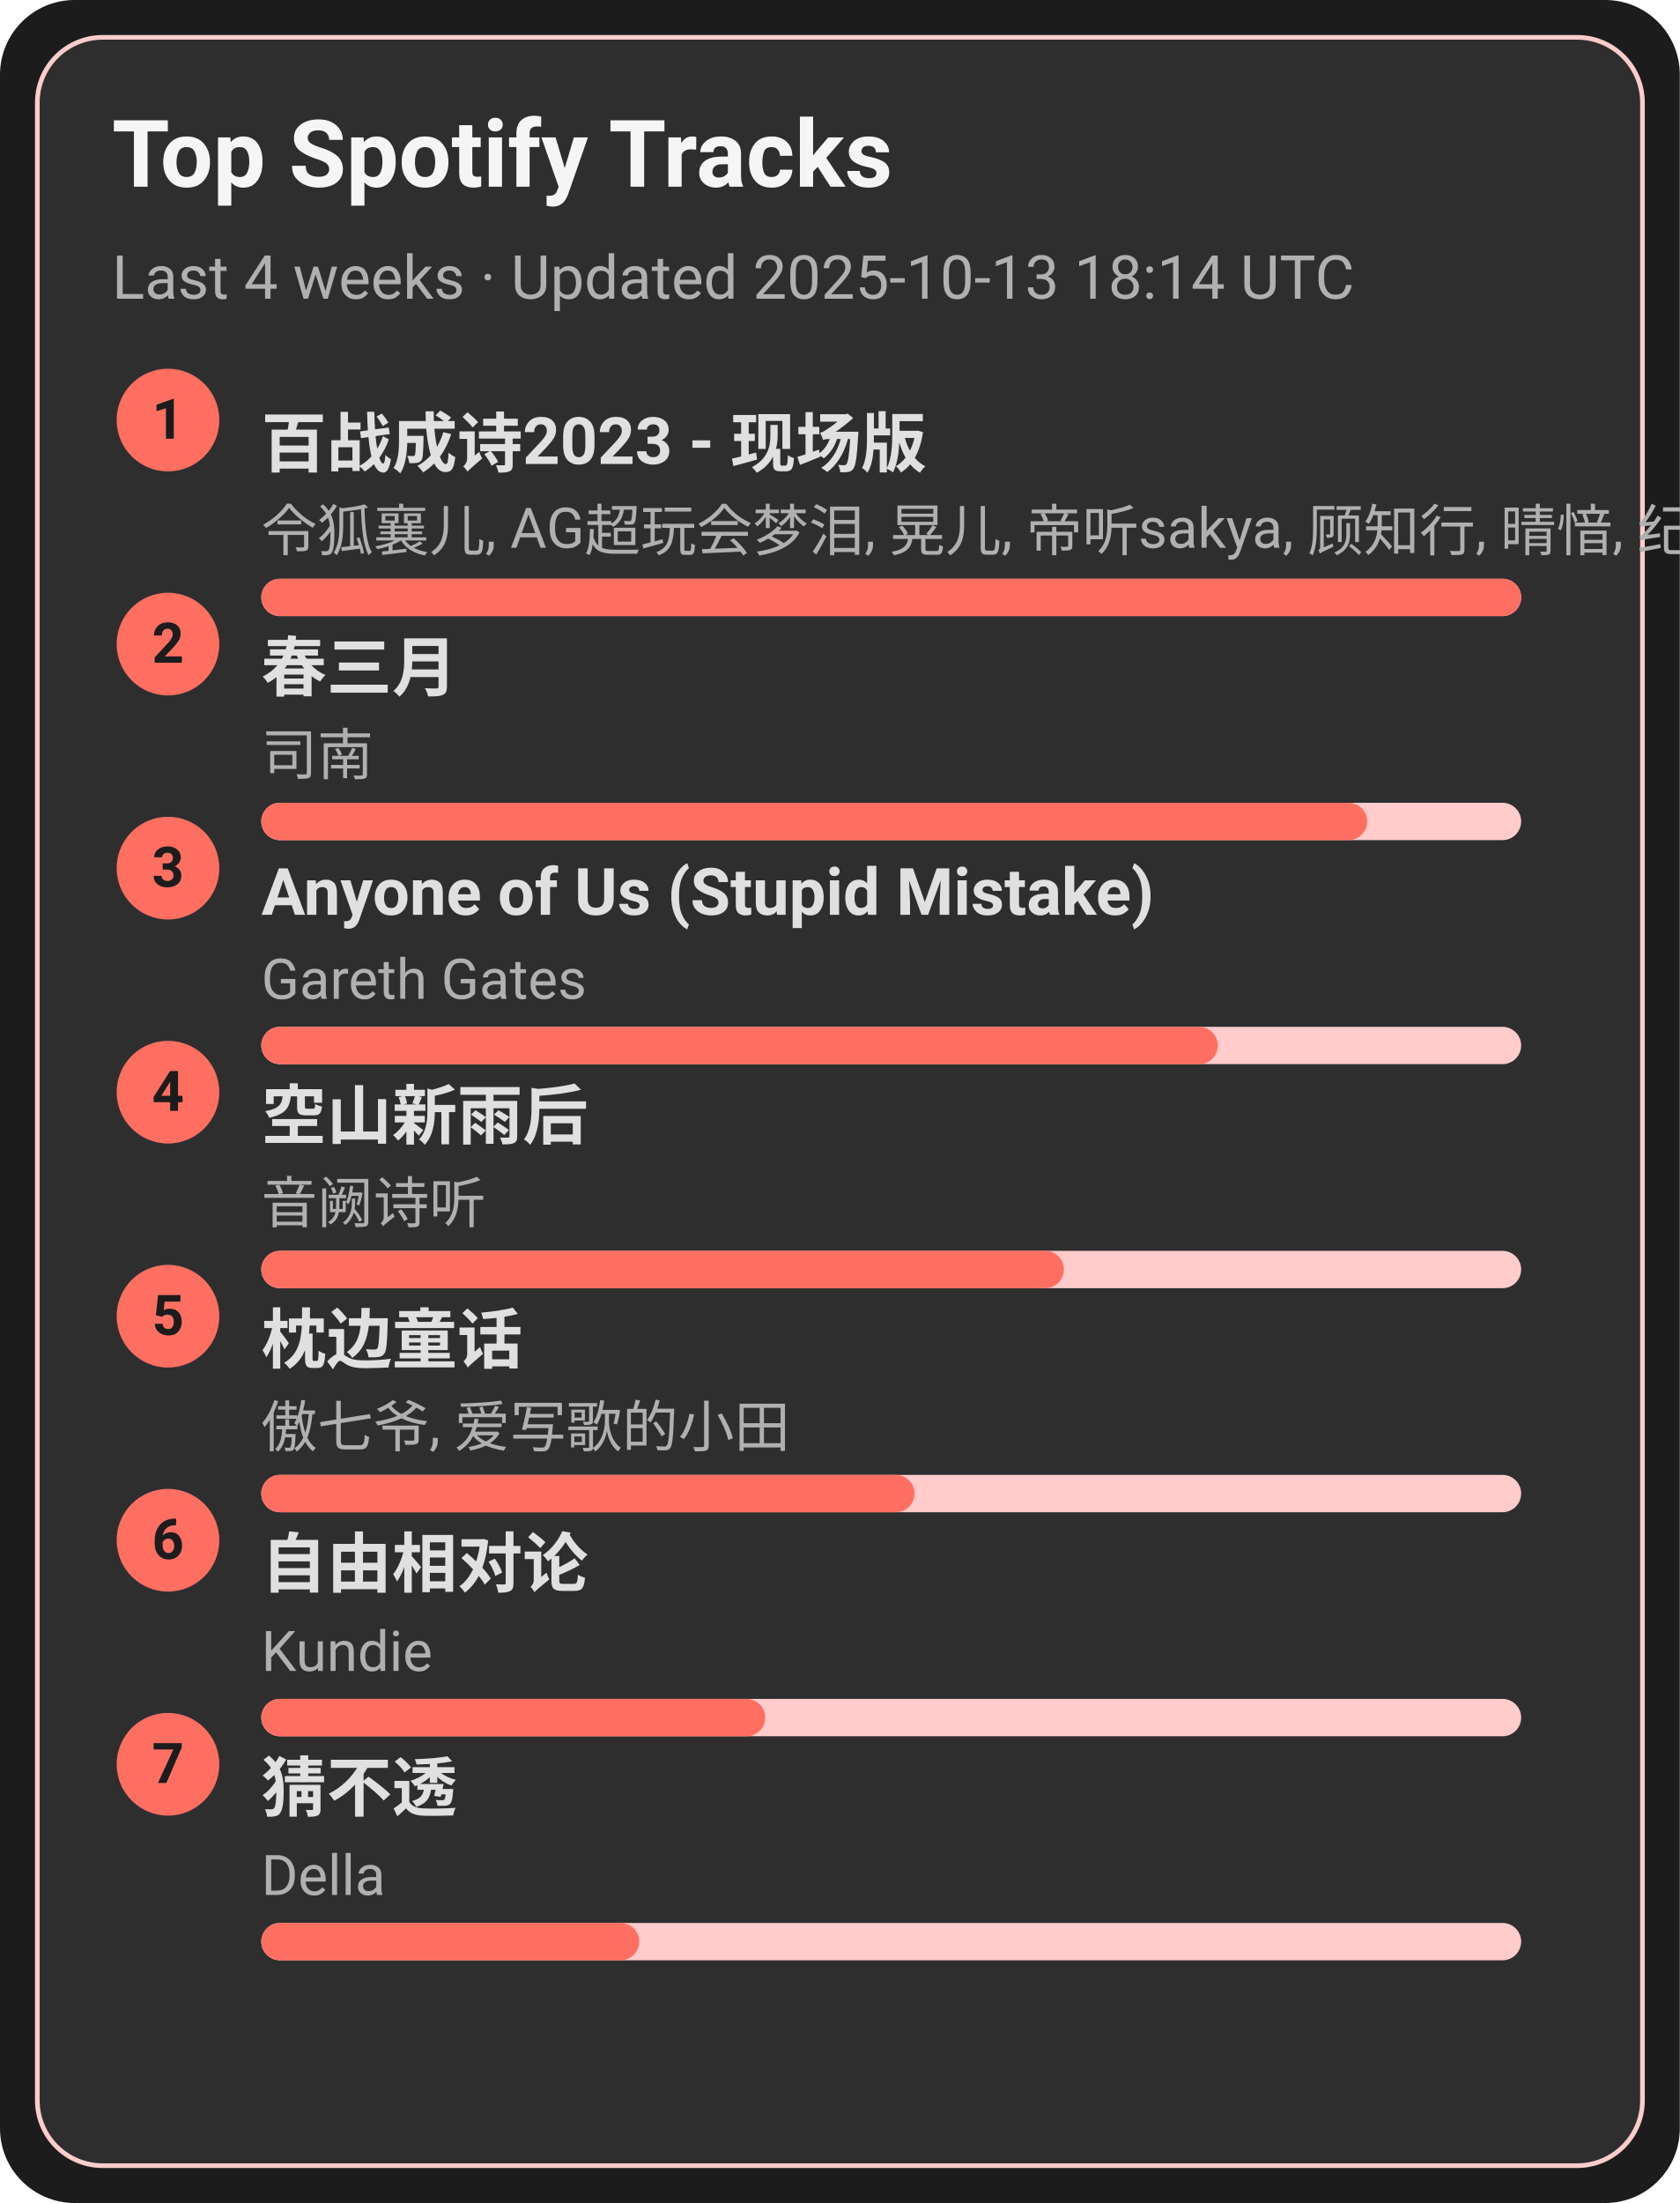
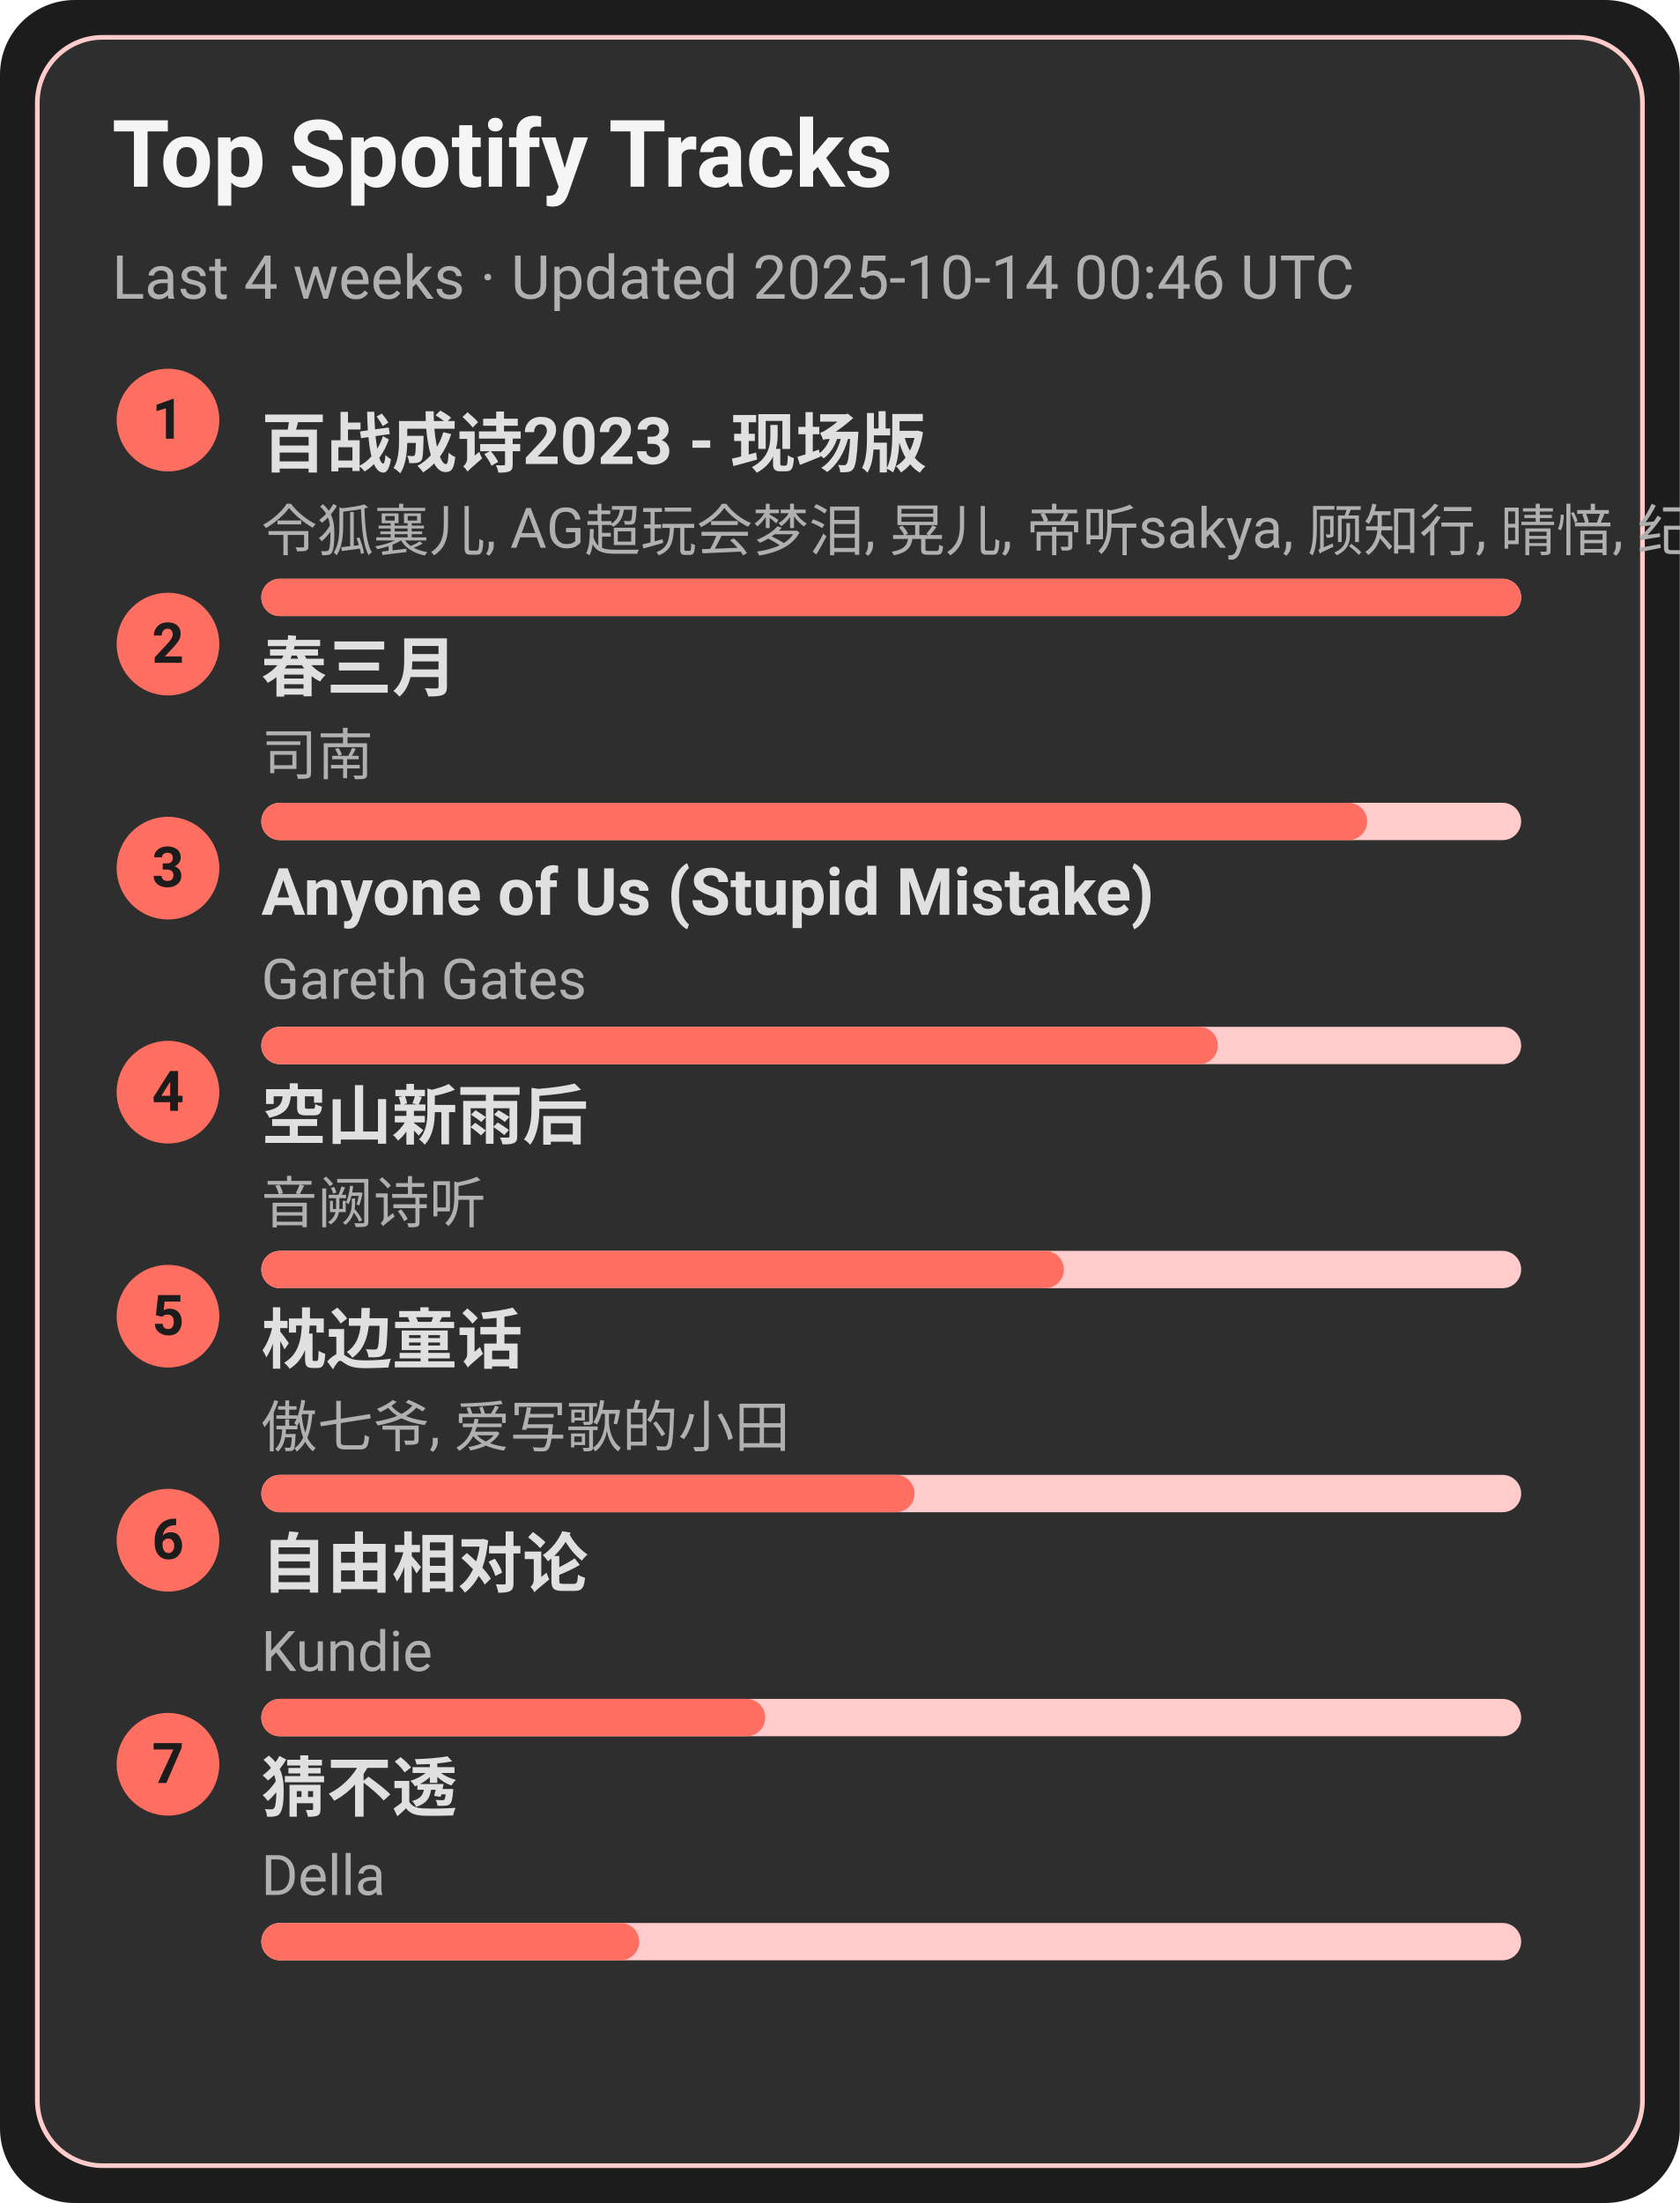
<svg xmlns="http://www.w3.org/2000/svg" width="360" height="472" viewBox="0 0 360 472">
  <style>text{font-family:-apple-system,BlinkMacSystemFont,Segoe UI,Roboto,Ubuntu,Helvetica Neue,Arial,Noto Sans,sans-serif}</style>
  <rect width="360" height="472" rx="16" fill="#1c1c1c" />
  <rect x="8" y="8" width="344" height="456" rx="14" fill="#2e2e2e" stroke="#ffcccb" />
  <text x="24" y="40" font-size="20" fill="#f5f5f5" font-weight="600">Top Spotify Tracks</text>
-   <text x="24" y="64" font-size="13" fill="#b0b0b0">Last 4 weeks · Updated 2025-10-13 18:14 UTC</text>
+   <text x="24" y="64" font-size="13" fill="#b0b0b0">Last 4 weeks · Updated 2025-10-14 00:46 UTC</text>
  <circle cx="36" cy="90" r="11" fill="#ff6f61" />
  <text x="36" y="94" text-anchor="middle" font-size="12" fill="#1c1c1c" font-weight="700">1</text>
  <a href="https://open.spotify.com/track/2gttnS8fWnDwziLFt2TLEi" target="_blank" rel="noopener noreferrer">
    <text x="56" y="100" font-size="14" fill="#e0e0e0" font-weight="600">百战成诗2023 - 现场版</text>
  </a>
  <text x="56" y="118" font-size="12" fill="#b0b0b0">令狐襄儿, AG超玩会梦泪, 晃儿, 帝听sakya, 顾知行, 晴愔, 纪粹希, 于冬然, 呦猫UNEKO</text>
  <rect x="56" y="124" width="270" height="8" rx="4" fill="#ffcccb" />
  <rect x="56" y="124" width="270" height="8" rx="4" fill="#ff6f61" />
  <circle cx="36" cy="138" r="11" fill="#ff6f61" />
  <text x="36" y="142" text-anchor="middle" font-size="12" fill="#1c1c1c" font-weight="700">2</text>
  <a href="https://open.spotify.com/track/5A9BOP4WTk2UayDlMb8w98" target="_blank" rel="noopener noreferrer">
    <text x="56" y="148" font-size="14" fill="#e0e0e0" font-weight="600">春三月</text>
  </a>
  <text x="56" y="166" font-size="12" fill="#b0b0b0">司南</text>
  <rect x="56" y="172" width="270" height="8" rx="4" fill="#ffcccb" />
  <rect x="56" y="172" width="237" height="8" rx="4" fill="#ff6f61" />
  <circle cx="36" cy="186" r="11" fill="#ff6f61" />
  <text x="36" y="190" text-anchor="middle" font-size="12" fill="#1c1c1c" font-weight="700">3</text>
  <a href="https://open.spotify.com/track/7KZo8AI9F3Vnn3FXEYBL9f" target="_blank" rel="noopener noreferrer">
    <text x="56" y="196" font-size="14" fill="#e0e0e0" font-weight="600">Anyone of Us (Stupid Mistake)</text>
  </a>
  <text x="56" y="214" font-size="12" fill="#b0b0b0">Gareth Gates</text>
  <rect x="56" y="220" width="270" height="8" rx="4" fill="#ffcccb" />
  <rect x="56" y="220" width="205" height="8" rx="4" fill="#ff6f61" />
  <circle cx="36" cy="234" r="11" fill="#ff6f61" />
  <text x="36" y="238" text-anchor="middle" font-size="12" fill="#1c1c1c" font-weight="700">4</text>
  <a href="https://open.spotify.com/track/7c1D58U8AIVOGlYzh5U6sk" target="_blank" rel="noopener noreferrer">
    <text x="56" y="244" font-size="14" fill="#e0e0e0" font-weight="600">空山新雨后</text>
  </a>
  <text x="56" y="262" font-size="12" fill="#b0b0b0">音阙诗听</text>
  <rect x="56" y="268" width="270" height="8" rx="4" fill="#ffcccb" />
  <rect x="56" y="268" width="172" height="8" rx="4" fill="#ff6f61" />
  <circle cx="36" cy="282" r="11" fill="#ff6f61" />
  <text x="36" y="286" text-anchor="middle" font-size="12" fill="#1c1c1c" font-weight="700">5</text>
  <a href="https://open.spotify.com/track/3I8tlHNA9NM8dL0B23xGIY" target="_blank" rel="noopener noreferrer">
    <text x="56" y="292" font-size="14" fill="#e0e0e0" font-weight="600">枕边童话</text>
  </a>
  <text x="56" y="310" font-size="12" fill="#b0b0b0">傲七爷, 爱写歌的小田</text>
  <rect x="56" y="316" width="270" height="8" rx="4" fill="#ffcccb" />
  <rect x="56" y="316" width="140" height="8" rx="4" fill="#ff6f61" />
  <circle cx="36" cy="330" r="11" fill="#ff6f61" />
  <text x="36" y="334" text-anchor="middle" font-size="12" fill="#1c1c1c" font-weight="700">6</text>
  <a href="https://open.spotify.com/track/1np2B0M4TkyE1xgpjG4dJn" target="_blank" rel="noopener noreferrer">
    <text x="56" y="340" font-size="14" fill="#e0e0e0" font-weight="600">自由相对论</text>
  </a>
  <text x="56" y="358" font-size="12" fill="#b0b0b0">Kundie</text>
  <rect x="56" y="364" width="270" height="8" rx="4" fill="#ffcccb" />
  <rect x="56" y="364" width="108" height="8" rx="4" fill="#ff6f61" />
  <circle cx="36" cy="378" r="11" fill="#ff6f61" />
  <text x="36" y="382" text-anchor="middle" font-size="12" fill="#1c1c1c" font-weight="700">7</text>
  <a href="https://open.spotify.com/track/5FGzM47D9MUa0y7qb2D0Ix" target="_blank" rel="noopener noreferrer">
    <text x="56" y="388" font-size="14" fill="#e0e0e0" font-weight="600">猜不透</text>
  </a>
  <text x="56" y="406" font-size="12" fill="#b0b0b0">Della</text>
  <rect x="56" y="412" width="270" height="8" rx="4" fill="#ffcccb" />
  <rect x="56" y="412" width="81" height="8" rx="4" fill="#ff6f61" />
</svg>
